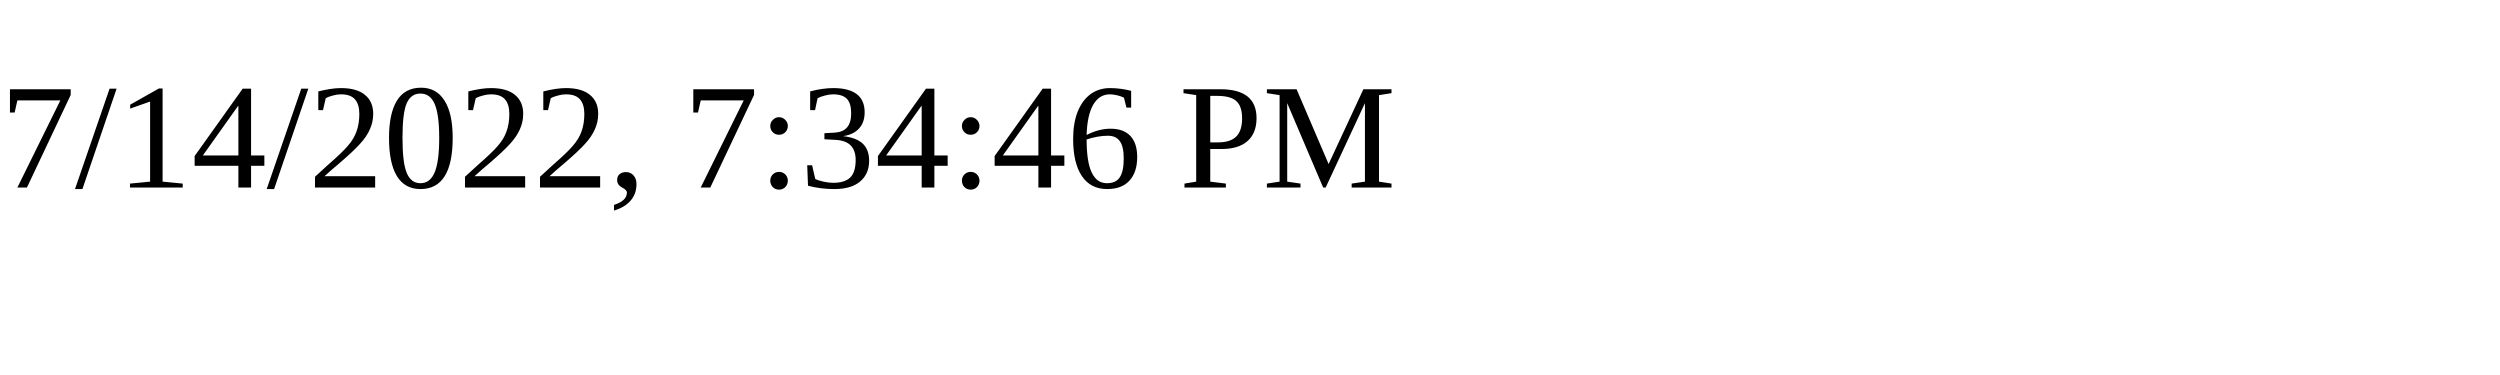
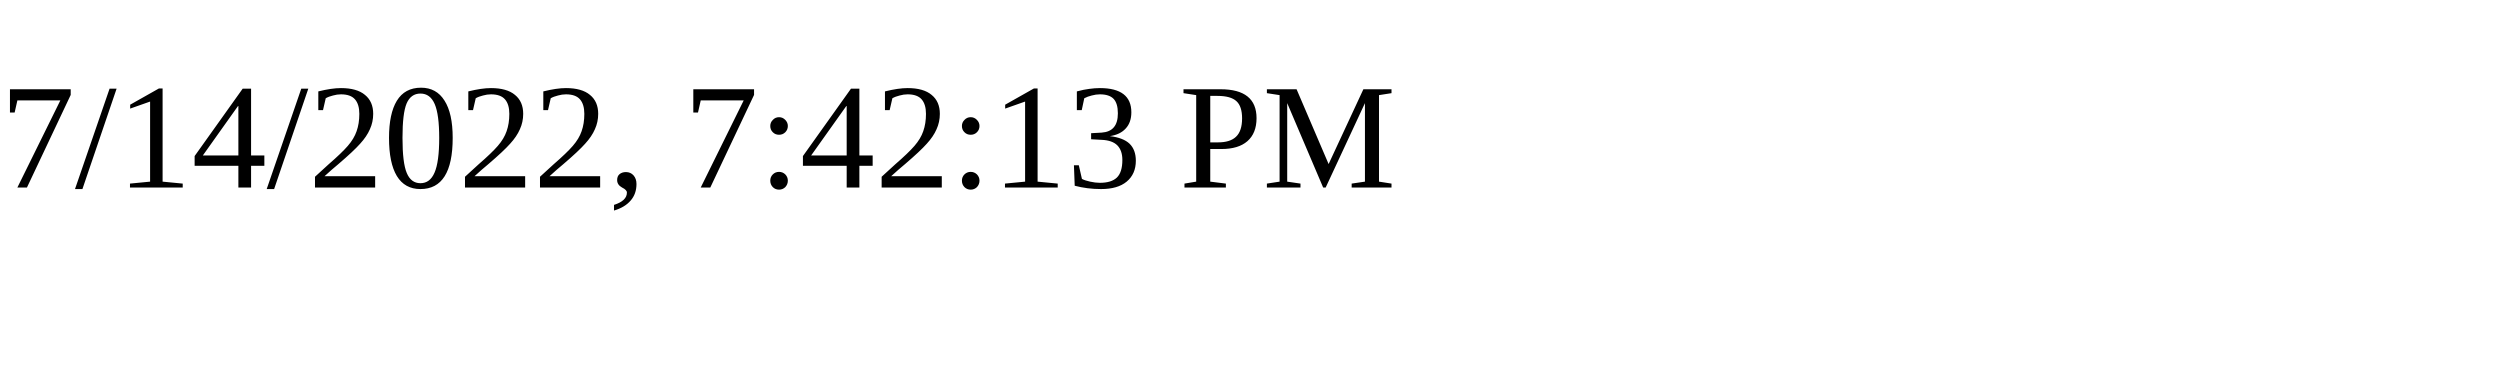
<svg xmlns="http://www.w3.org/2000/svg" height="30" width="200">
-   <text x="0" y="15">7/14/2022, 7:34:46 PM</text>
+   <text x="0" y="15">7/14/2022, 7:42:13 PM</text>
</svg>
